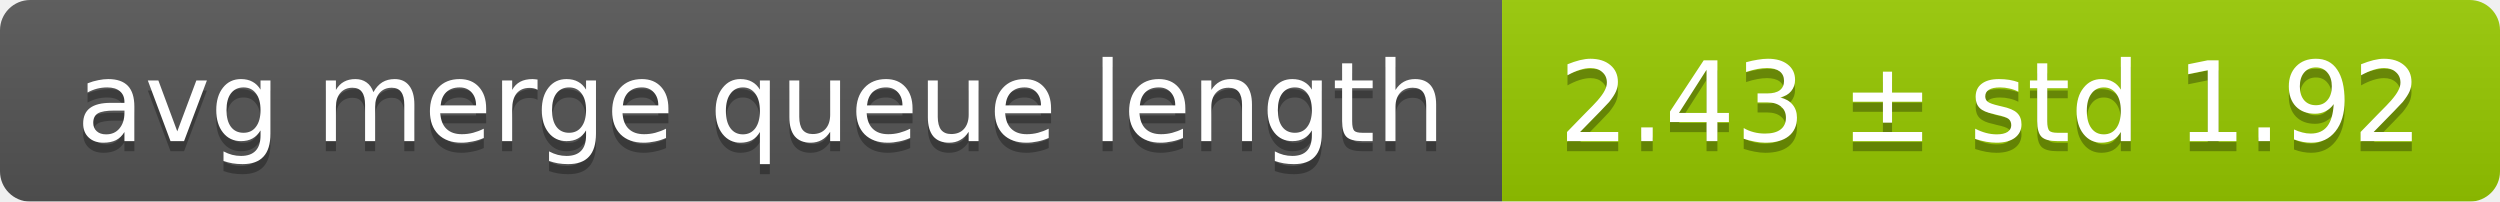
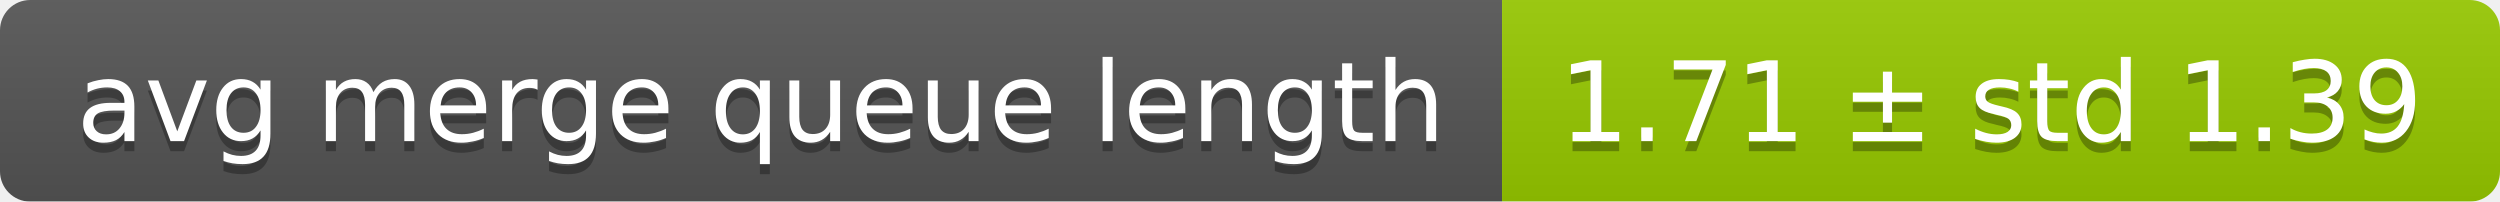
<svg xmlns="http://www.w3.org/2000/svg" width="248" height="20">
  <linearGradient id="smooth" x2="0" y2="100%">
    <stop offset="0" stop-color="#bbb" stop-opacity=".1" />
    <stop offset="1" stop-opacity=".1" />
  </linearGradient>
  <mask id="round">
    <rect width="248" height="20" rx="3" fill="#fff" />
  </mask>
  <g mask="url(#round)">
    <rect width="149" height="20" fill="#555" />
    <rect x="149" width="99" height="20" fill="#97ca00" />
    <rect width="248" height="20" fill="url(#smooth)" />
  </g>
  <g fill="#fff" text-anchor="middle" font-family="DejaVu Sans,Verdana,Geneva,sans-serif" font-size="11">
    <text x="75.5" y="15" fill="#010101" fill-opacity=".3">avg merge queue length</text>
    <text x="75.5" y="14">avg merge queue length</text>
-     <text x="197.5" y="15" fill="#010101" fill-opacity=".3">2.43 ± std 1.92</text>
-     <text x="197.5" y="14">2.43 ± std 1.92</text>
+     <text x="197.5" y="15" fill="#010101" fill-opacity=".3">1.71 ± std 1.39</text>
+     <text x="197.5" y="14">1.71 ± std 1.39</text>
  </g>
</svg>
